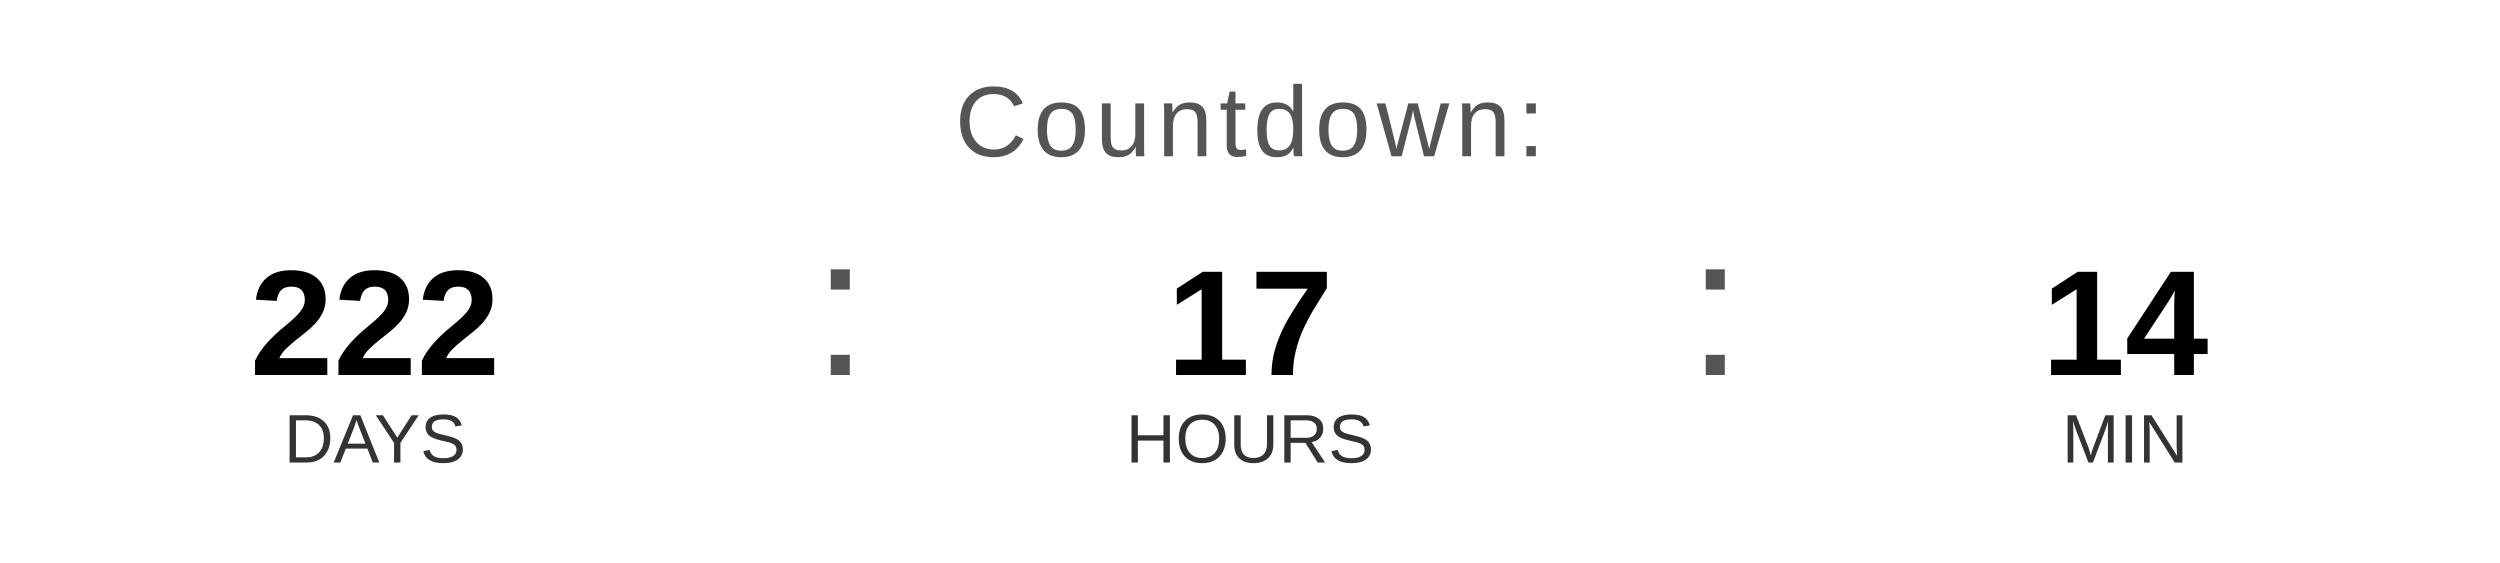
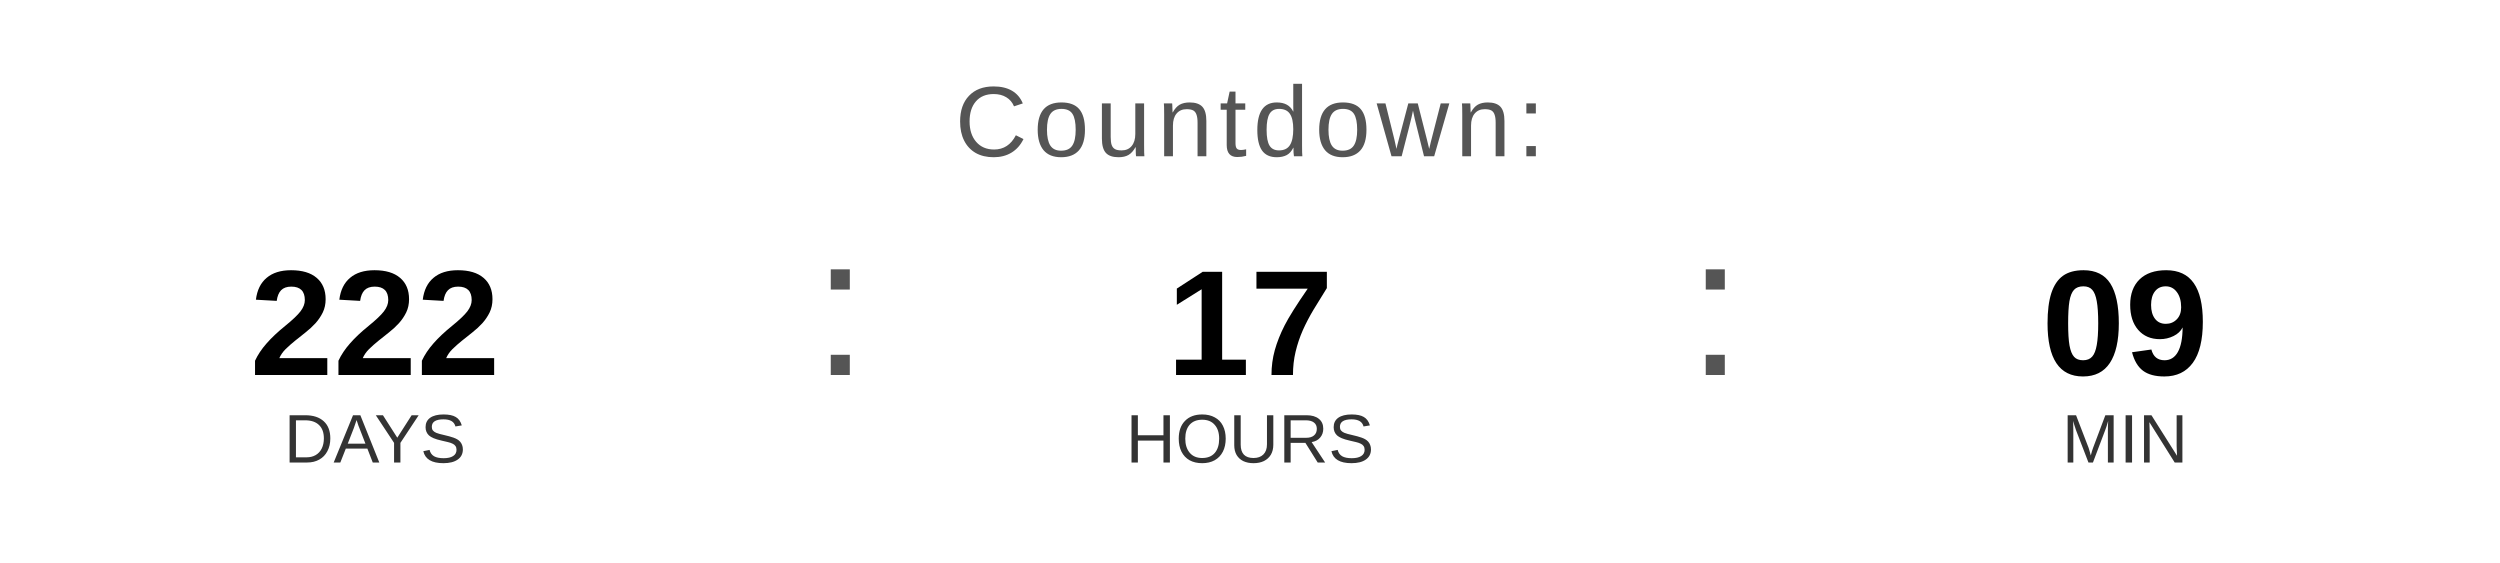
<svg xmlns="http://www.w3.org/2000/svg" width="400" height="90" viewBox="0 0 400 90">
  <text x="200" y="25" font-family="Arial, Helvetica, sans-serif" font-size="16" fill="#555555" text-anchor="middle" letter-spacing="1">
    Countdown:
  </text>
  <text x="60" y="60" font-family="Arial, Helvetica, sans-serif" font-size="24" font-weight="bold" fill="#000000" text-anchor="middle">222</text>
  <text x="60" y="74" font-family="Arial, Helvetica, sans-serif" font-size="11" fill="#333333" text-anchor="middle">DAYS</text>
  <text x="130" y="60" font-family="Arial, sans-serif" font-size="32" fill="#555555">:</text>
  <text x="200" y="60" font-family="Arial, Helvetica, sans-serif" font-size="24" font-weight="bold" fill="#000000" text-anchor="middle">17</text>
  <text x="200" y="74" font-family="Arial, Helvetica, sans-serif" font-size="11" fill="#333333" text-anchor="middle">HOURS</text>
  <text x="270" y="60" font-family="Arial, sans-serif" font-size="32" fill="#555555">:</text>
-   <text x="340" y="60" font-family="Arial, Helvetica, sans-serif" font-size="24" font-weight="bold" fill="#000000" text-anchor="middle">14</text>
+   <text x="340" y="60" font-family="Arial, Helvetica, sans-serif" font-size="24" font-weight="bold" fill="#000000" text-anchor="middle">09</text>
  <text x="340" y="74" font-family="Arial, Helvetica, sans-serif" font-size="11" fill="#333333" text-anchor="middle">MIN</text>
</svg>
